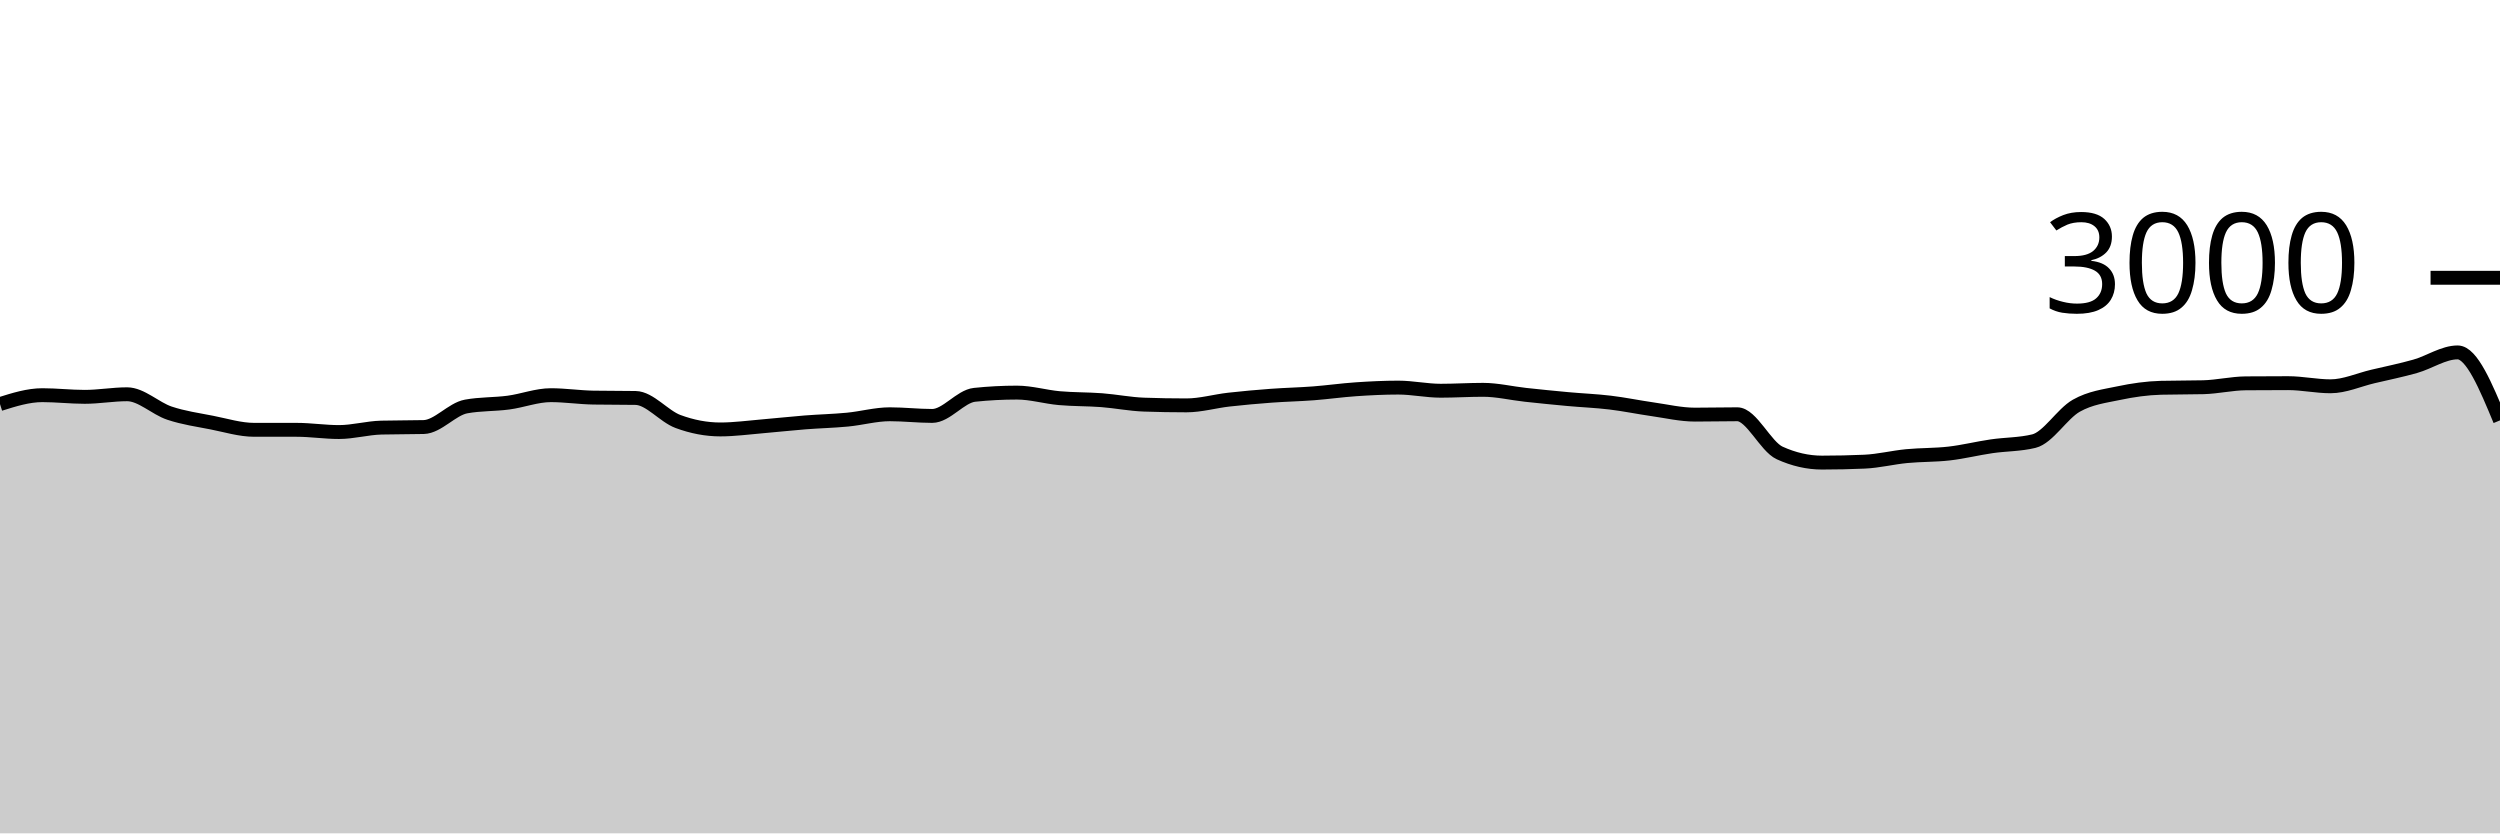
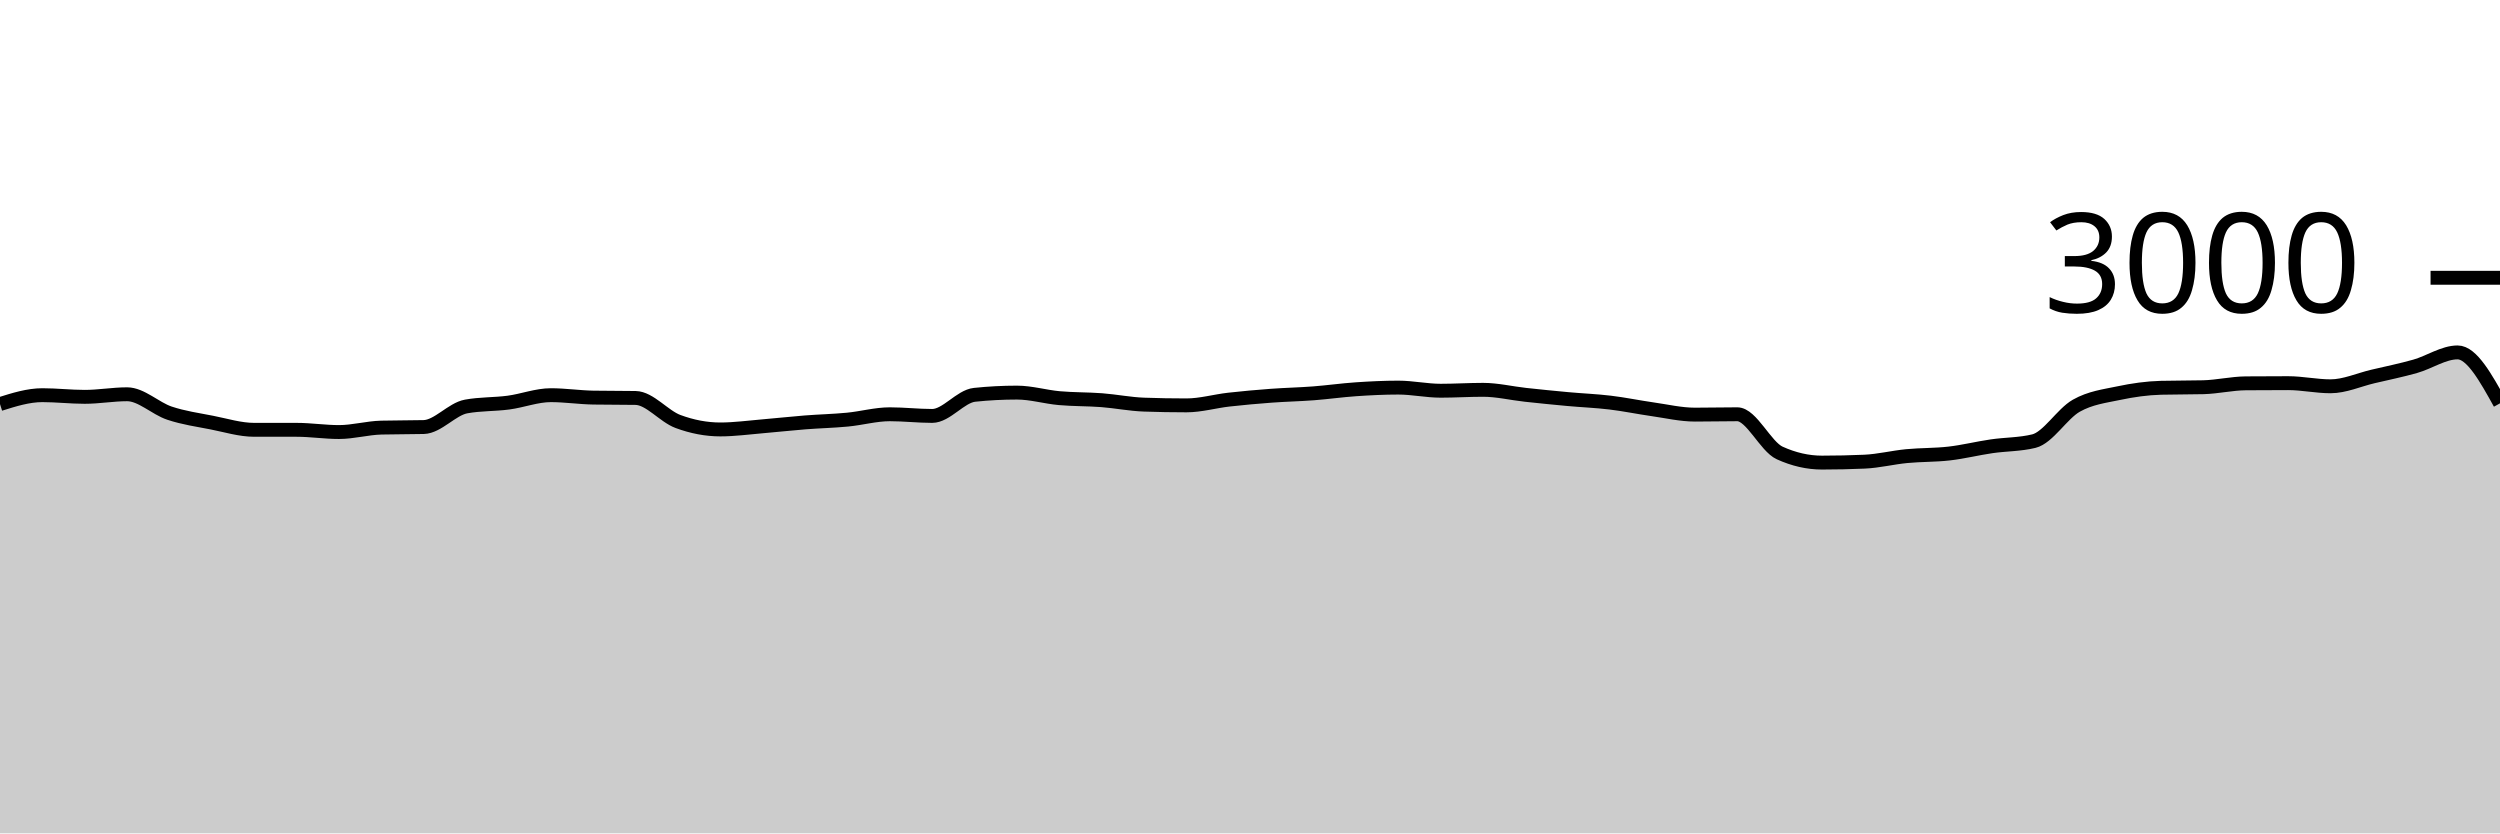
<svg xmlns="http://www.w3.org/2000/svg" viewBox="0 0 180 60">
  <g transform="translate(0,20)">
-     <path class="area" fill="rgba(0, 0, 0, 0.2)" d="M0,9.093C1.017,8.773,2.034,8.453,3.051,8.453C4.068,8.453,5.085,8.573,6.102,8.573C7.119,8.573,8.136,8.387,9.153,8.387C10.169,8.387,11.186,9.407,12.203,9.747C13.22,10.087,14.237,10.227,15.254,10.427C16.271,10.627,17.288,10.947,18.305,10.947C19.322,10.947,20.339,10.947,21.356,10.947C22.373,10.947,23.39,11.107,24.407,11.107C25.424,11.107,26.441,10.813,27.458,10.787C28.475,10.76,29.492,10.773,30.508,10.747C31.525,10.72,32.542,9.453,33.559,9.267C34.576,9.08,35.593,9.122,36.61,8.987C37.627,8.851,38.644,8.453,39.661,8.453C40.678,8.453,41.695,8.609,42.712,8.627C43.729,8.644,44.746,8.636,45.763,8.653C46.78,8.671,47.797,9.969,48.814,10.347C49.831,10.724,50.847,10.92,51.864,10.92C52.881,10.92,53.898,10.778,54.915,10.693C55.932,10.609,56.949,10.493,57.966,10.413C58.983,10.333,60,10.311,61.017,10.213C62.034,10.116,63.051,9.827,64.068,9.827C65.085,9.827,66.102,9.947,67.119,9.947C68.136,9.947,69.153,8.533,70.169,8.427C71.186,8.32,72.203,8.267,73.22,8.267C74.237,8.267,75.254,8.576,76.271,8.667C77.288,8.758,78.305,8.736,79.322,8.813C80.339,8.891,81.356,9.098,82.373,9.133C83.39,9.169,84.407,9.187,85.424,9.187C86.441,9.187,87.458,8.889,88.475,8.773C89.492,8.658,90.508,8.569,91.525,8.493C92.542,8.418,93.559,8.398,94.576,8.32C95.593,8.242,96.61,8.096,97.627,8.027C98.644,7.958,99.661,7.907,100.678,7.907C101.695,7.907,102.712,8.133,103.729,8.133C104.746,8.133,105.763,8.067,106.78,8.067C107.797,8.067,108.814,8.316,109.831,8.427C110.847,8.538,111.864,8.64,112.881,8.733C113.898,8.827,114.915,8.864,115.932,8.987C116.949,9.109,117.966,9.322,118.983,9.467C120,9.611,121.017,9.853,122.034,9.853C123.051,9.853,124.068,9.827,125.085,9.827C126.102,9.827,127.119,12.151,128.136,12.613C129.153,13.076,130.169,13.307,131.186,13.307C132.203,13.307,133.22,13.284,134.237,13.24C135.254,13.196,136.271,12.938,137.288,12.84C138.305,12.742,139.322,12.771,140.339,12.653C141.356,12.536,142.373,12.282,143.39,12.133C144.407,11.984,145.424,12.009,146.441,11.76C147.458,11.511,148.475,9.789,149.492,9.213C150.508,8.638,151.525,8.522,152.542,8.307C153.559,8.091,154.576,7.947,155.593,7.92C156.61,7.893,157.627,7.907,158.644,7.88C159.661,7.853,160.678,7.609,161.695,7.6C162.712,7.591,163.729,7.587,164.746,7.587C165.763,7.587,166.78,7.813,167.797,7.813C168.814,7.813,169.831,7.347,170.847,7.107C171.864,6.867,172.881,6.662,173.898,6.373C174.915,6.084,175.932,5.373,176.949,5.373C177.966,5.373,178.983,7.82,180,10.267L180,40C178.983,40,177.966,40,176.949,40C175.932,40,174.915,40,173.898,40C172.881,40,171.864,40,170.847,40C169.831,40,168.814,40,167.797,40C166.78,40,165.763,40,164.746,40C163.729,40,162.712,40,161.695,40C160.678,40,159.661,40,158.644,40C157.627,40,156.61,40,155.593,40C154.576,40,153.559,40,152.542,40C151.525,40,150.508,40,149.492,40C148.475,40,147.458,40,146.441,40C145.424,40,144.407,40,143.39,40C142.373,40,141.356,40,140.339,40C139.322,40,138.305,40,137.288,40C136.271,40,135.254,40,134.237,40C133.22,40,132.203,40,131.186,40C130.169,40,129.153,40,128.136,40C127.119,40,126.102,40,125.085,40C124.068,40,123.051,40,122.034,40C121.017,40,120,40,118.983,40C117.966,40,116.949,40,115.932,40C114.915,40,113.898,40,112.881,40C111.864,40,110.847,40,109.831,40C108.814,40,107.797,40,106.78,40C105.763,40,104.746,40,103.729,40C102.712,40,101.695,40,100.678,40C99.661,40,98.644,40,97.627,40C96.61,40,95.593,40,94.576,40C93.559,40,92.542,40,91.525,40C90.508,40,89.492,40,88.475,40C87.458,40,86.441,40,85.424,40C84.407,40,83.39,40,82.373,40C81.356,40,80.339,40,79.322,40C78.305,40,77.288,40,76.271,40C75.254,40,74.237,40,73.22,40C72.203,40,71.186,40,70.169,40C69.153,40,68.136,40,67.119,40C66.102,40,65.085,40,64.068,40C63.051,40,62.034,40,61.017,40C60,40,58.983,40,57.966,40C56.949,40,55.932,40,54.915,40C53.898,40,52.881,40,51.864,40C50.847,40,49.831,40,48.814,40C47.797,40,46.78,40,45.763,40C44.746,40,43.729,40,42.712,40C41.695,40,40.678,40,39.661,40C38.644,40,37.627,40,36.61,40C35.593,40,34.576,40,33.559,40C32.542,40,31.525,40,30.508,40C29.492,40,28.475,40,27.458,40C26.441,40,25.424,40,24.407,40C23.39,40,22.373,40,21.356,40C20.339,40,19.322,40,18.305,40C17.288,40,16.271,40,15.254,40C14.237,40,13.22,40,12.203,40C11.186,40,10.169,40,9.153,40C8.136,40,7.119,40,6.102,40C5.085,40,4.068,40,3.051,40C2.034,40,1.017,40,0,40Z" />
-     <path class="line" stroke="black" fill="none" d="M0,9.093C1.017,8.773,2.034,8.453,3.051,8.453C4.068,8.453,5.085,8.573,6.102,8.573C7.119,8.573,8.136,8.387,9.153,8.387C10.169,8.387,11.186,9.407,12.203,9.747C13.22,10.087,14.237,10.227,15.254,10.427C16.271,10.627,17.288,10.947,18.305,10.947C19.322,10.947,20.339,10.947,21.356,10.947C22.373,10.947,23.39,11.107,24.407,11.107C25.424,11.107,26.441,10.813,27.458,10.787C28.475,10.76,29.492,10.773,30.508,10.747C31.525,10.72,32.542,9.453,33.559,9.267C34.576,9.08,35.593,9.122,36.61,8.987C37.627,8.851,38.644,8.453,39.661,8.453C40.678,8.453,41.695,8.609,42.712,8.627C43.729,8.644,44.746,8.636,45.763,8.653C46.78,8.671,47.797,9.969,48.814,10.347C49.831,10.724,50.847,10.92,51.864,10.92C52.881,10.92,53.898,10.778,54.915,10.693C55.932,10.609,56.949,10.493,57.966,10.413C58.983,10.333,60,10.311,61.017,10.213C62.034,10.116,63.051,9.827,64.068,9.827C65.085,9.827,66.102,9.947,67.119,9.947C68.136,9.947,69.153,8.533,70.169,8.427C71.186,8.32,72.203,8.267,73.22,8.267C74.237,8.267,75.254,8.576,76.271,8.667C77.288,8.758,78.305,8.736,79.322,8.813C80.339,8.891,81.356,9.098,82.373,9.133C83.39,9.169,84.407,9.187,85.424,9.187C86.441,9.187,87.458,8.889,88.475,8.773C89.492,8.658,90.508,8.569,91.525,8.493C92.542,8.418,93.559,8.398,94.576,8.32C95.593,8.242,96.61,8.096,97.627,8.027C98.644,7.958,99.661,7.907,100.678,7.907C101.695,7.907,102.712,8.133,103.729,8.133C104.746,8.133,105.763,8.067,106.78,8.067C107.797,8.067,108.814,8.316,109.831,8.427C110.847,8.538,111.864,8.64,112.881,8.733C113.898,8.827,114.915,8.864,115.932,8.987C116.949,9.109,117.966,9.322,118.983,9.467C120,9.611,121.017,9.853,122.034,9.853C123.051,9.853,124.068,9.827,125.085,9.827C126.102,9.827,127.119,12.151,128.136,12.613C129.153,13.076,130.169,13.307,131.186,13.307C132.203,13.307,133.22,13.284,134.237,13.24C135.254,13.196,136.271,12.938,137.288,12.84C138.305,12.742,139.322,12.771,140.339,12.653C141.356,12.536,142.373,12.282,143.39,12.133C144.407,11.984,145.424,12.009,146.441,11.76C147.458,11.511,148.475,9.789,149.492,9.213C150.508,8.638,151.525,8.522,152.542,8.307C153.559,8.091,154.576,7.947,155.593,7.92C156.61,7.893,157.627,7.907,158.644,7.88C159.661,7.853,160.678,7.609,161.695,7.6C162.712,7.591,163.729,7.587,164.746,7.587C165.763,7.587,166.78,7.813,167.797,7.813C168.814,7.813,169.831,7.347,170.847,7.107C171.864,6.867,172.881,6.662,173.898,6.373C174.915,6.084,175.932,5.373,176.949,5.373C177.966,5.373,178.983,7.82,180,10.267" />
+     <path class="area" fill="rgba(0, 0, 0, 0.2)" d="M0,9.093C1.017,8.773,2.034,8.453,3.051,8.453C4.068,8.453,5.085,8.573,6.102,8.573C7.119,8.573,8.136,8.387,9.153,8.387C10.169,8.387,11.186,9.407,12.203,9.747C13.22,10.087,14.237,10.227,15.254,10.427C16.271,10.627,17.288,10.947,18.305,10.947C19.322,10.947,20.339,10.947,21.356,10.947C22.373,10.947,23.39,11.107,24.407,11.107C25.424,11.107,26.441,10.813,27.458,10.787C28.475,10.76,29.492,10.773,30.508,10.747C31.525,10.72,32.542,9.453,33.559,9.267C34.576,9.08,35.593,9.122,36.61,8.987C37.627,8.851,38.644,8.453,39.661,8.453C40.678,8.453,41.695,8.609,42.712,8.627C43.729,8.644,44.746,8.636,45.763,8.653C46.78,8.671,47.797,9.969,48.814,10.347C49.831,10.724,50.847,10.92,51.864,10.92C52.881,10.92,53.898,10.778,54.915,10.693C55.932,10.609,56.949,10.493,57.966,10.413C58.983,10.333,60,10.311,61.017,10.213C62.034,10.116,63.051,9.827,64.068,9.827C65.085,9.827,66.102,9.947,67.119,9.947C68.136,9.947,69.153,8.533,70.169,8.427C71.186,8.32,72.203,8.267,73.22,8.267C74.237,8.267,75.254,8.576,76.271,8.667C77.288,8.758,78.305,8.736,79.322,8.813C80.339,8.891,81.356,9.098,82.373,9.133C83.39,9.169,84.407,9.187,85.424,9.187C86.441,9.187,87.458,8.889,88.475,8.773C89.492,8.658,90.508,8.569,91.525,8.493C92.542,8.418,93.559,8.398,94.576,8.32C95.593,8.242,96.61,8.096,97.627,8.027C98.644,7.958,99.661,7.907,100.678,7.907C101.695,7.907,102.712,8.133,103.729,8.133C104.746,8.133,105.763,8.067,106.78,8.067C107.797,8.067,108.814,8.316,109.831,8.427C110.847,8.538,111.864,8.64,112.881,8.733C113.898,8.827,114.915,8.864,115.932,8.987C116.949,9.109,117.966,9.322,118.983,9.467C120,9.611,121.017,9.853,122.034,9.853C123.051,9.853,124.068,9.827,125.085,9.827C126.102,9.827,127.119,12.151,128.136,12.613C129.153,13.076,130.169,13.307,131.186,13.307C132.203,13.307,133.22,13.284,134.237,13.24C135.254,13.196,136.271,12.938,137.288,12.84C138.305,12.742,139.322,12.771,140.339,12.653C141.356,12.536,142.373,12.282,143.39,12.133C144.407,11.984,145.424,12.009,146.441,11.76C147.458,11.511,148.475,9.789,149.492,9.213C150.508,8.638,151.525,8.522,152.542,8.307C153.559,8.091,154.576,7.947,155.593,7.92C156.61,7.893,157.627,7.907,158.644,7.88C159.661,7.853,160.678,7.609,161.695,7.6C162.712,7.591,163.729,7.587,164.746,7.587C165.763,7.587,166.78,7.813,167.797,7.813C168.814,7.813,169.831,7.347,170.847,7.107C171.864,6.867,172.881,6.662,173.898,6.373C174.915,6.084,175.932,5.373,176.949,5.373C177.966,5.373,178.983,7.207,180,9.04L180,40C178.983,40,177.966,40,176.949,40C175.932,40,174.915,40,173.898,40C172.881,40,171.864,40,170.847,40C169.831,40,168.814,40,167.797,40C166.78,40,165.763,40,164.746,40C163.729,40,162.712,40,161.695,40C160.678,40,159.661,40,158.644,40C157.627,40,156.61,40,155.593,40C154.576,40,153.559,40,152.542,40C151.525,40,150.508,40,149.492,40C148.475,40,147.458,40,146.441,40C145.424,40,144.407,40,143.39,40C142.373,40,141.356,40,140.339,40C139.322,40,138.305,40,137.288,40C136.271,40,135.254,40,134.237,40C133.22,40,132.203,40,131.186,40C130.169,40,129.153,40,128.136,40C127.119,40,126.102,40,125.085,40C124.068,40,123.051,40,122.034,40C121.017,40,120,40,118.983,40C117.966,40,116.949,40,115.932,40C114.915,40,113.898,40,112.881,40C111.864,40,110.847,40,109.831,40C108.814,40,107.797,40,106.78,40C105.763,40,104.746,40,103.729,40C102.712,40,101.695,40,100.678,40C99.661,40,98.644,40,97.627,40C96.61,40,95.593,40,94.576,40C93.559,40,92.542,40,91.525,40C90.508,40,89.492,40,88.475,40C87.458,40,86.441,40,85.424,40C84.407,40,83.39,40,82.373,40C81.356,40,80.339,40,79.322,40C78.305,40,77.288,40,76.271,40C75.254,40,74.237,40,73.22,40C72.203,40,71.186,40,70.169,40C69.153,40,68.136,40,67.119,40C66.102,40,65.085,40,64.068,40C63.051,40,62.034,40,61.017,40C60,40,58.983,40,57.966,40C56.949,40,55.932,40,54.915,40C53.898,40,52.881,40,51.864,40C50.847,40,49.831,40,48.814,40C47.797,40,46.78,40,45.763,40C44.746,40,43.729,40,42.712,40C41.695,40,40.678,40,39.661,40C38.644,40,37.627,40,36.61,40C35.593,40,34.576,40,33.559,40C32.542,40,31.525,40,30.508,40C29.492,40,28.475,40,27.458,40C26.441,40,25.424,40,24.407,40C23.39,40,22.373,40,21.356,40C20.339,40,19.322,40,18.305,40C17.288,40,16.271,40,15.254,40C14.237,40,13.22,40,12.203,40C11.186,40,10.169,40,9.153,40C8.136,40,7.119,40,6.102,40C5.085,40,4.068,40,3.051,40C2.034,40,1.017,40,0,40Z" />
+     <path class="line" stroke="black" fill="none" d="M0,9.093C1.017,8.773,2.034,8.453,3.051,8.453C4.068,8.453,5.085,8.573,6.102,8.573C7.119,8.573,8.136,8.387,9.153,8.387C10.169,8.387,11.186,9.407,12.203,9.747C13.22,10.087,14.237,10.227,15.254,10.427C16.271,10.627,17.288,10.947,18.305,10.947C19.322,10.947,20.339,10.947,21.356,10.947C22.373,10.947,23.39,11.107,24.407,11.107C25.424,11.107,26.441,10.813,27.458,10.787C28.475,10.76,29.492,10.773,30.508,10.747C31.525,10.72,32.542,9.453,33.559,9.267C34.576,9.08,35.593,9.122,36.61,8.987C37.627,8.851,38.644,8.453,39.661,8.453C40.678,8.453,41.695,8.609,42.712,8.627C43.729,8.644,44.746,8.636,45.763,8.653C46.78,8.671,47.797,9.969,48.814,10.347C49.831,10.724,50.847,10.92,51.864,10.92C52.881,10.92,53.898,10.778,54.915,10.693C55.932,10.609,56.949,10.493,57.966,10.413C58.983,10.333,60,10.311,61.017,10.213C62.034,10.116,63.051,9.827,64.068,9.827C65.085,9.827,66.102,9.947,67.119,9.947C68.136,9.947,69.153,8.533,70.169,8.427C71.186,8.32,72.203,8.267,73.22,8.267C74.237,8.267,75.254,8.576,76.271,8.667C77.288,8.758,78.305,8.736,79.322,8.813C80.339,8.891,81.356,9.098,82.373,9.133C83.39,9.169,84.407,9.187,85.424,9.187C86.441,9.187,87.458,8.889,88.475,8.773C89.492,8.658,90.508,8.569,91.525,8.493C92.542,8.418,93.559,8.398,94.576,8.32C95.593,8.242,96.61,8.096,97.627,8.027C98.644,7.958,99.661,7.907,100.678,7.907C101.695,7.907,102.712,8.133,103.729,8.133C104.746,8.133,105.763,8.067,106.78,8.067C107.797,8.067,108.814,8.316,109.831,8.427C110.847,8.538,111.864,8.64,112.881,8.733C113.898,8.827,114.915,8.864,115.932,8.987C116.949,9.109,117.966,9.322,118.983,9.467C120,9.611,121.017,9.853,122.034,9.853C123.051,9.853,124.068,9.827,125.085,9.827C126.102,9.827,127.119,12.151,128.136,12.613C129.153,13.076,130.169,13.307,131.186,13.307C132.203,13.307,133.22,13.284,134.237,13.24C135.254,13.196,136.271,12.938,137.288,12.84C138.305,12.742,139.322,12.771,140.339,12.653C141.356,12.536,142.373,12.282,143.39,12.133C144.407,11.984,145.424,12.009,146.441,11.76C147.458,11.511,148.475,9.789,149.492,9.213C150.508,8.638,151.525,8.522,152.542,8.307C153.559,8.091,154.576,7.947,155.593,7.92C156.61,7.893,157.627,7.907,158.644,7.88C159.661,7.853,160.678,7.609,161.695,7.6C162.712,7.591,163.729,7.587,164.746,7.587C165.763,7.587,166.78,7.813,167.797,7.813C168.814,7.813,169.831,7.347,170.847,7.107C171.864,6.867,172.881,6.662,173.898,6.373C174.915,6.084,175.932,5.373,176.949,5.373C177.966,5.373,178.983,7.207,180,9.04" />
    <path class="axis-ceiling" stroke-width="1" stroke="black" fill="none" d="M175,0L180,0" />
    <text class="axis-ceiling-label" font-family="sans-serif" text-anchor="end" font-size="10px" x="170" y="2.5">3000</text>
  </g>
</svg>
